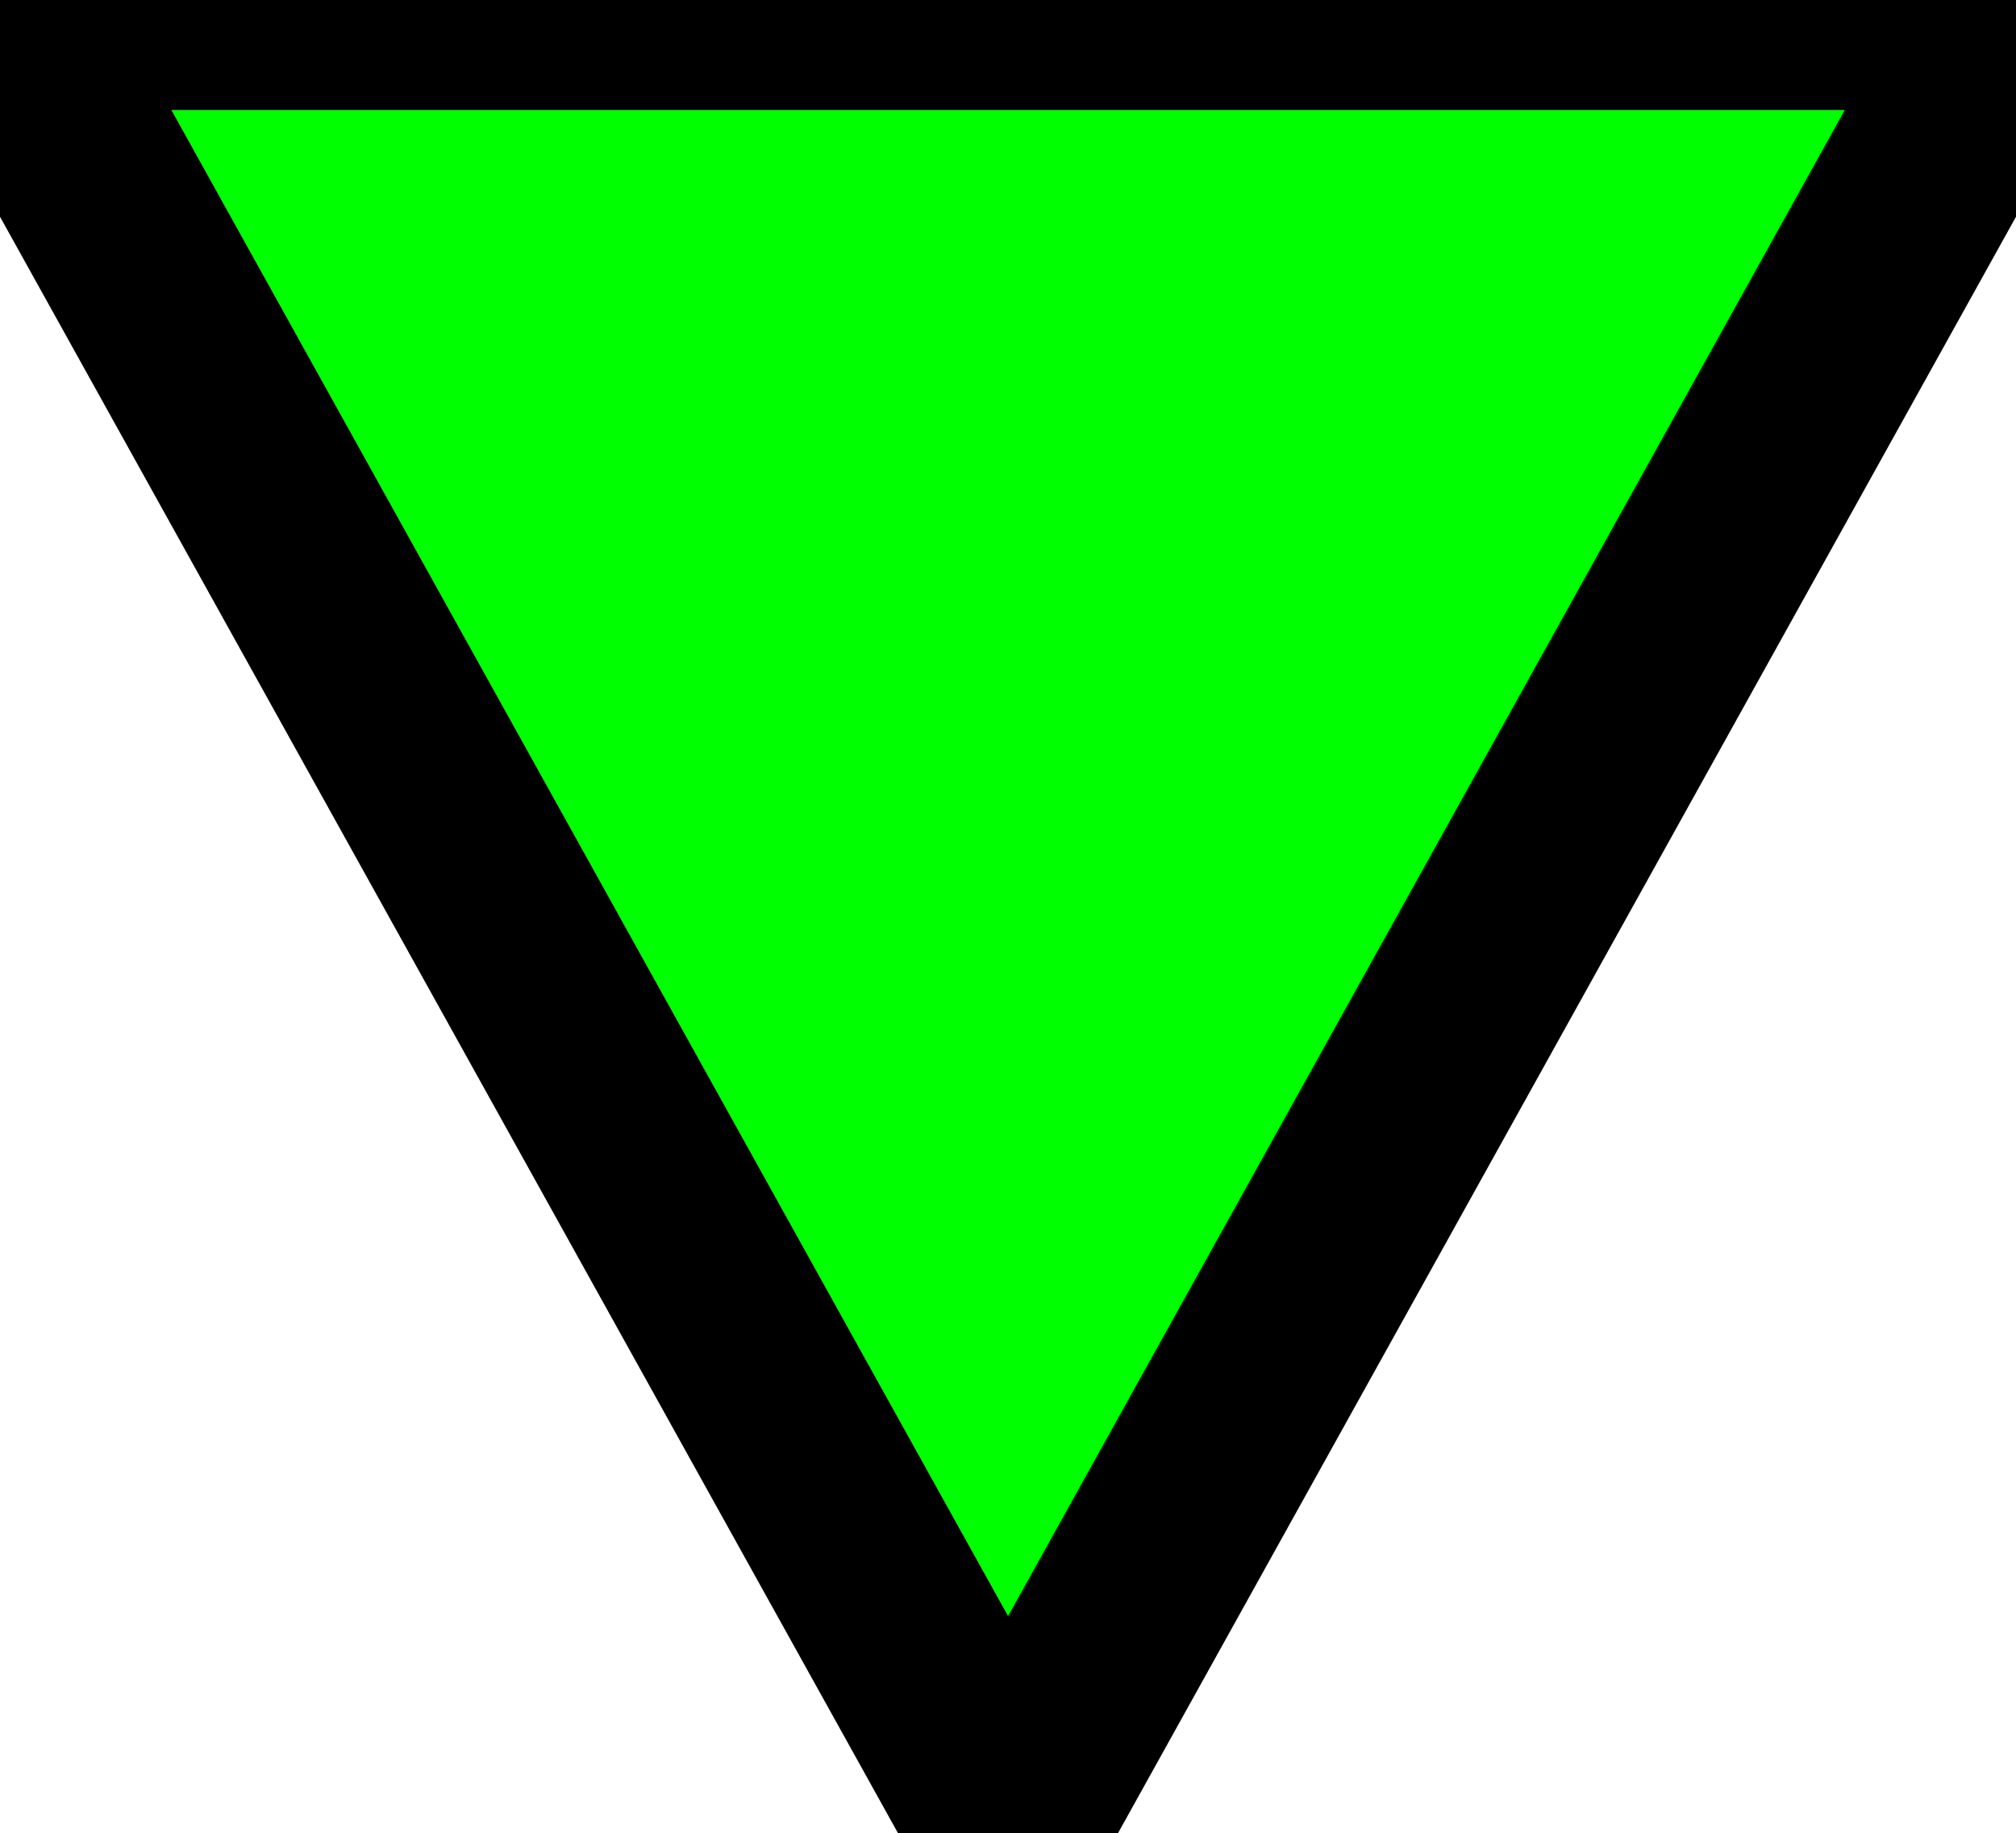
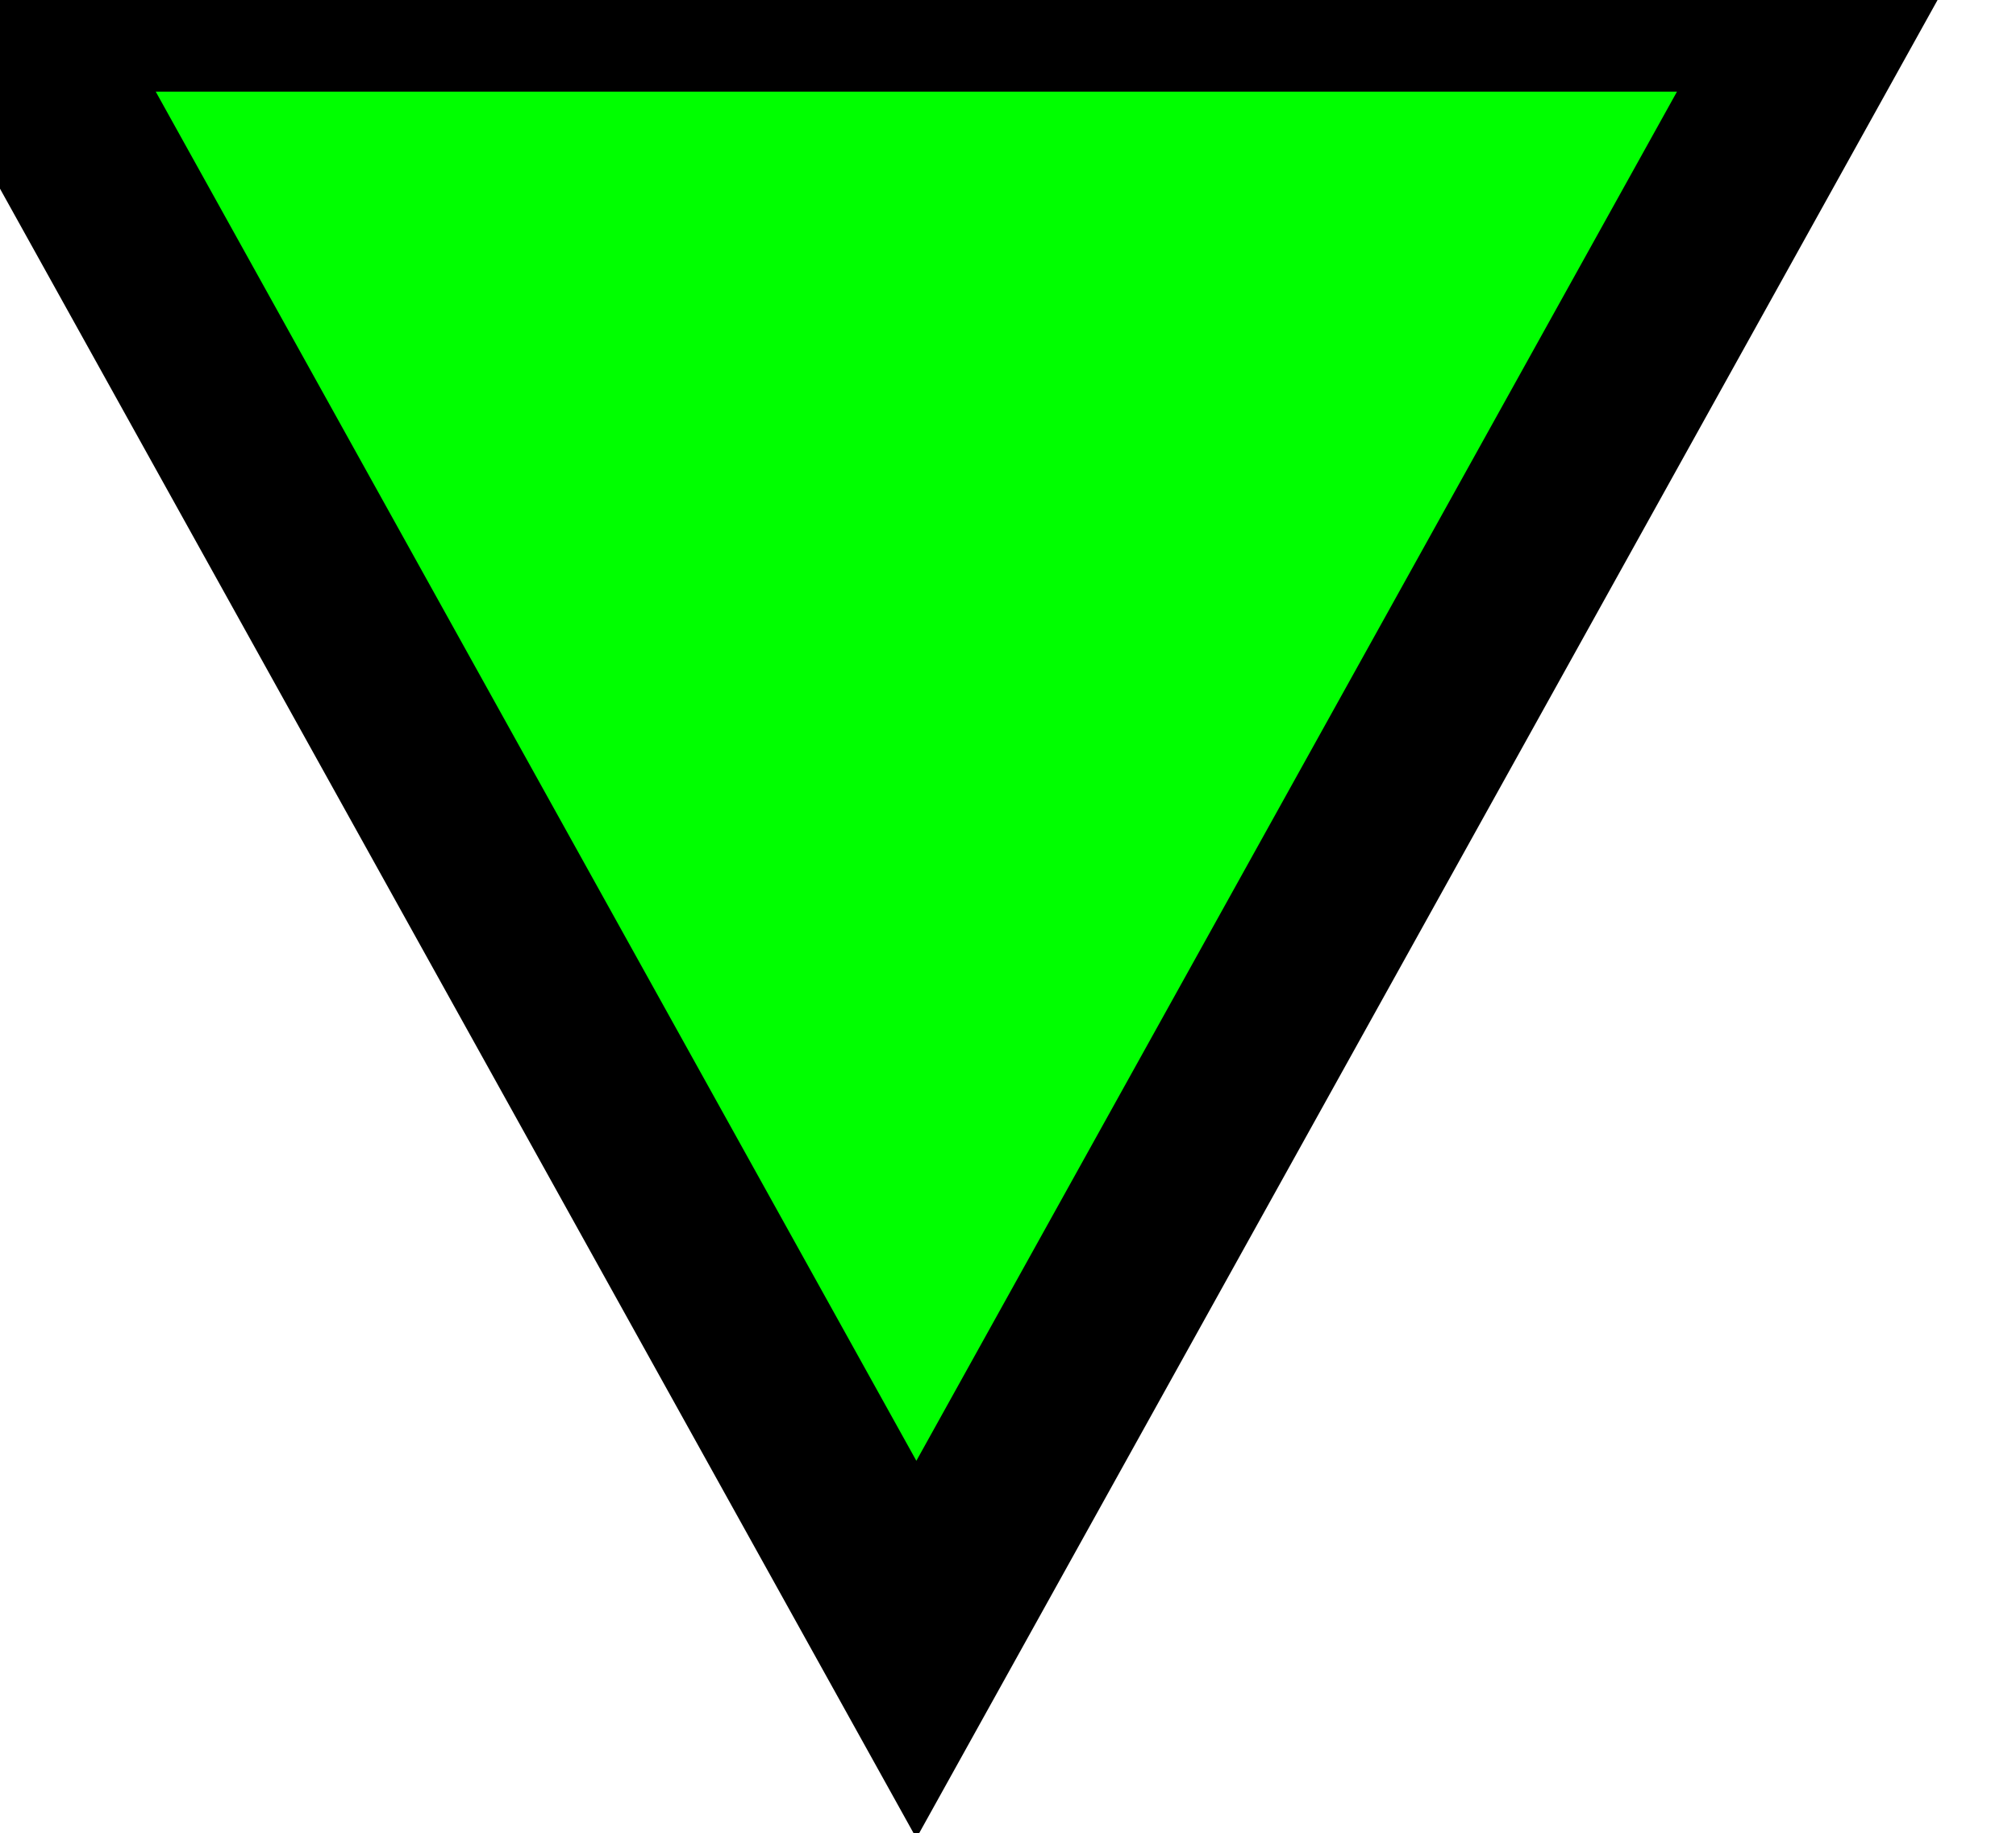
- <svg xmlns="http://www.w3.org/2000/svg" width="11px" height="10px" viewBox="0 0 10 9">
+ <svg xmlns="http://www.w3.org/2000/svg" width="11px" height="10px">
  <polygon points="0 0 5 9 10 0" stroke="black" stroke-width="1" fill="#00ff00" />
</svg>
